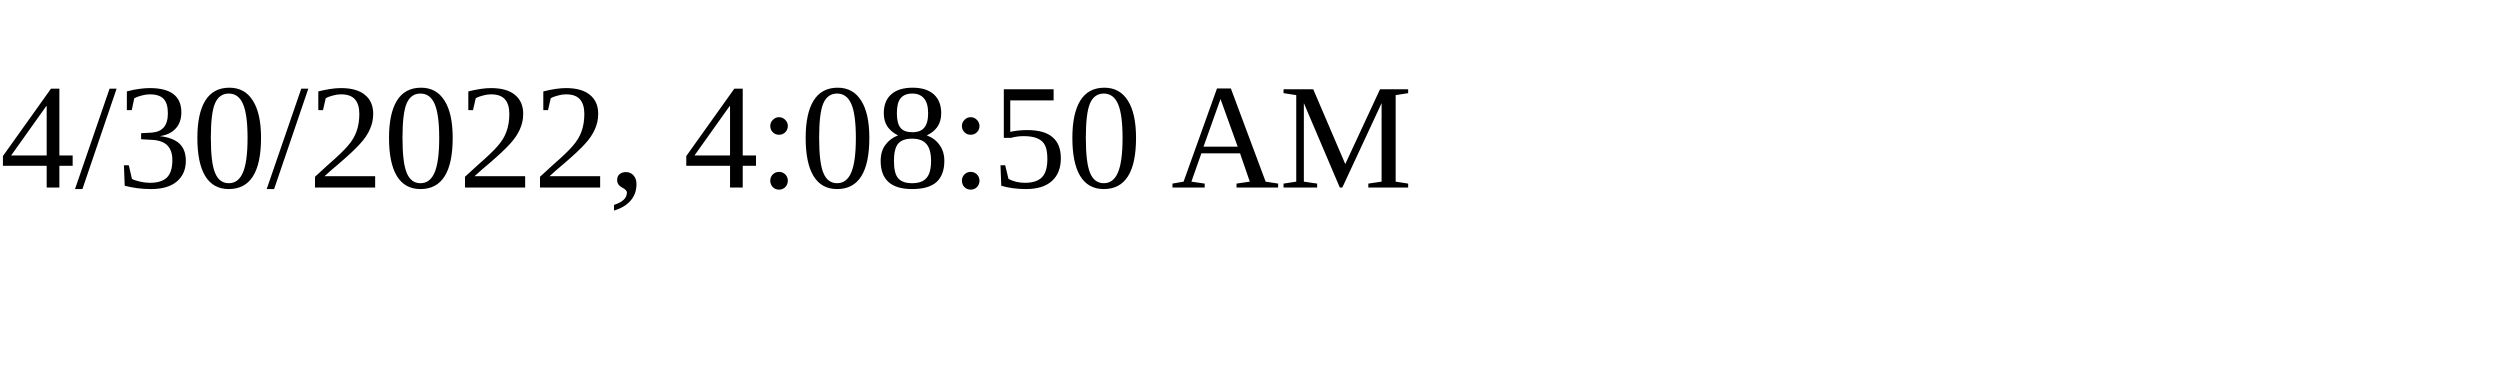
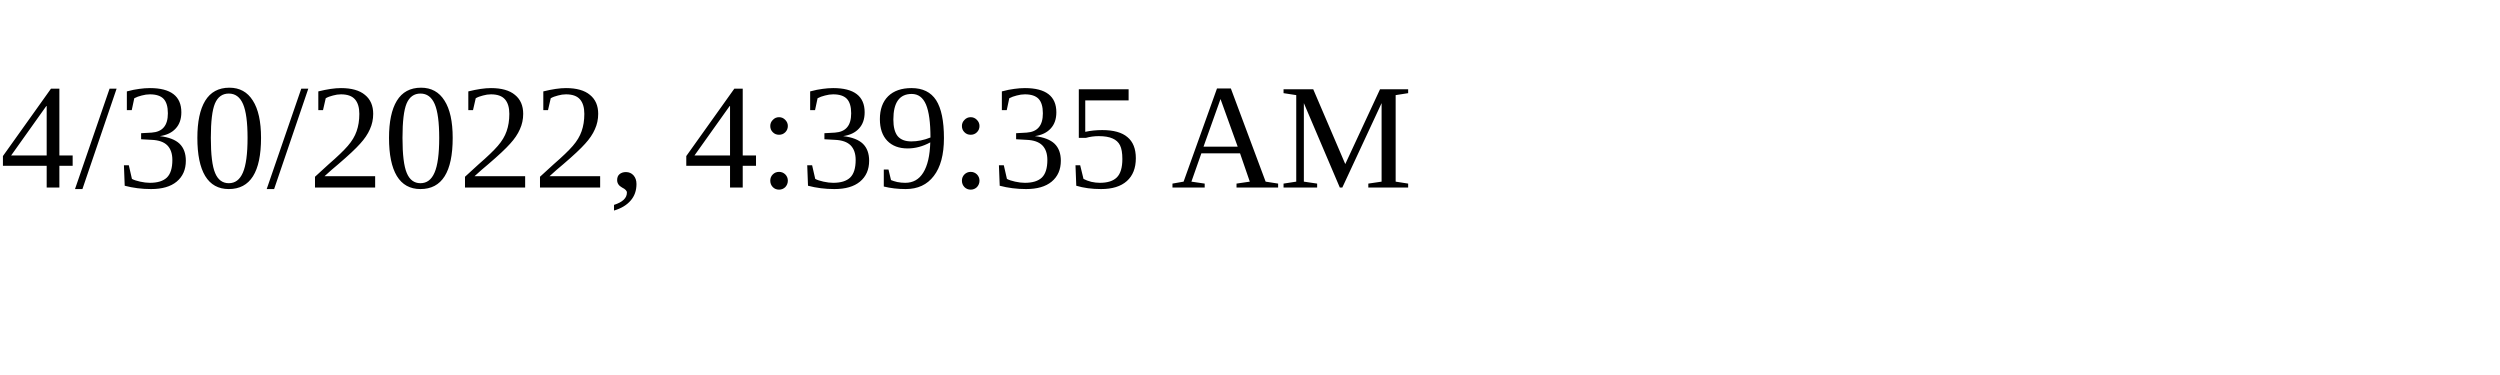
<svg xmlns="http://www.w3.org/2000/svg" height="30" width="200">
-   <text x="0" y="15">4/30/2022, 4:08:50 AM</text>
+   <text x="0" y="15">4/30/2022, 4:39:35 AM</text>
</svg>
